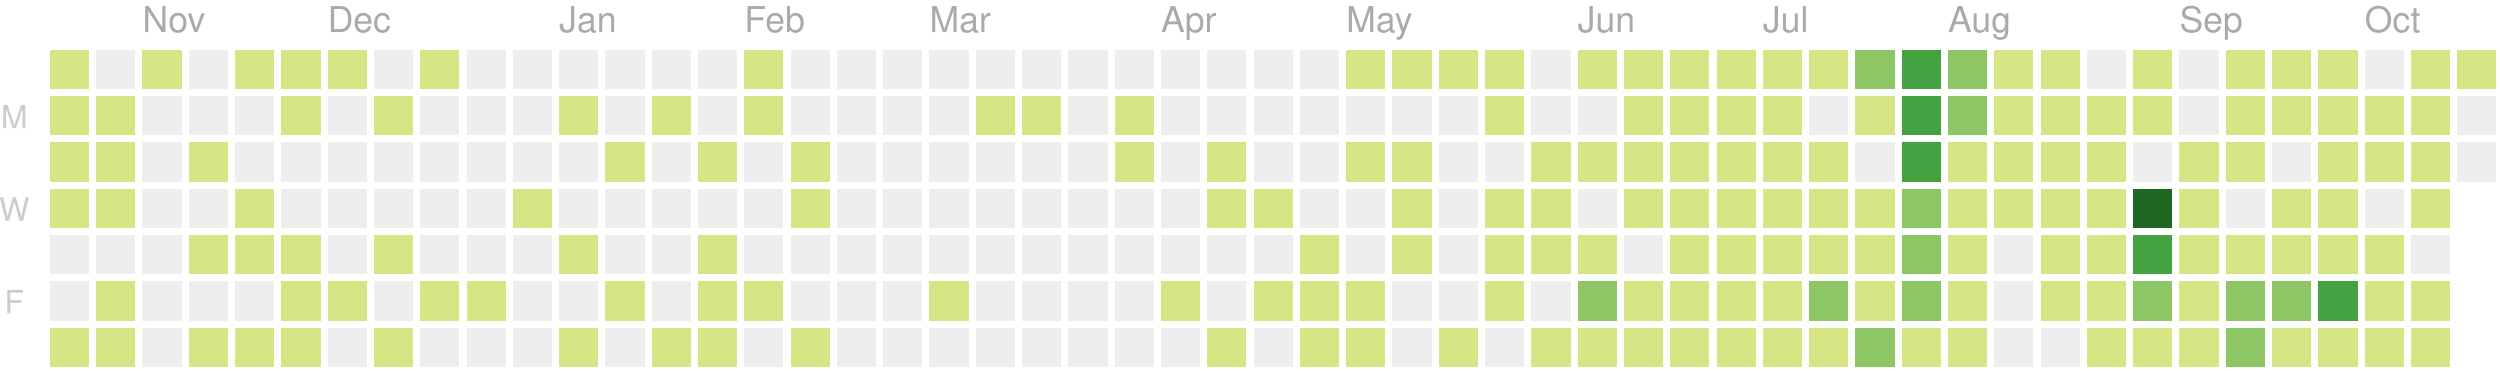
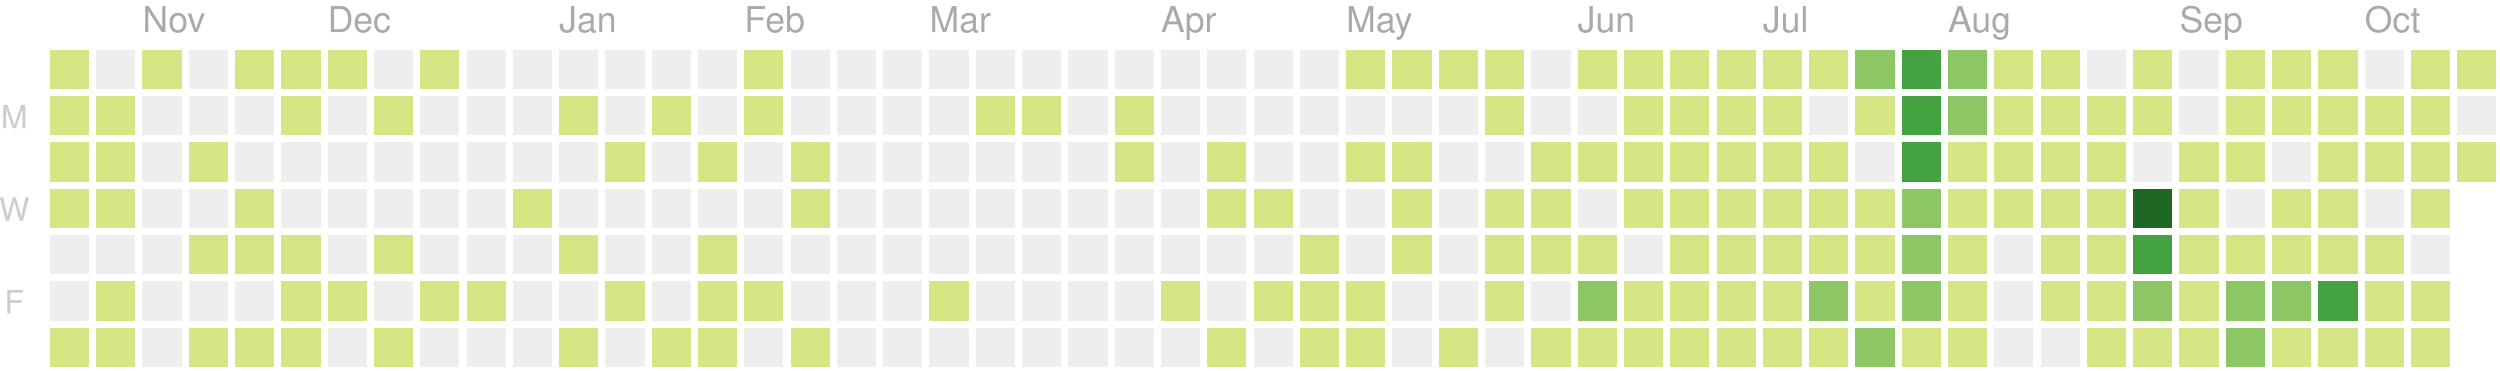
<svg xmlns="http://www.w3.org/2000/svg" version="1.1" width="702" height="104">
  <rect style="fill:#d6e685;shape-rendering:crispedges;" data-score="2" data-date="2019-10-20" x="14" y="14" width="11" height="11" />
  <rect style="fill:#eeeeee;shape-rendering:crispedges;" data-score="0" data-date="2019-10-27" x="27" y="14" width="11" height="11" />
  <rect style="fill:#d6e685;shape-rendering:crispedges;" data-score="5" data-date="2019-11-03" x="40" y="14" width="11" height="11" />
  <rect style="fill:#eeeeee;shape-rendering:crispedges;" data-score="0" data-date="2019-11-10" x="53" y="14" width="11" height="11" />
  <rect style="fill:#d6e685;shape-rendering:crispedges;" data-score="8" data-date="2019-11-17" x="66" y="14" width="11" height="11" />
  <rect style="fill:#d6e685;shape-rendering:crispedges;" data-score="6" data-date="2019-11-24" x="79" y="14" width="11" height="11" />
  <rect style="fill:#d6e685;shape-rendering:crispedges;" data-score="4" data-date="2019-12-01" x="92" y="14" width="11" height="11" />
  <rect style="fill:#eeeeee;shape-rendering:crispedges;" data-score="0" data-date="2019-12-08" x="105" y="14" width="11" height="11" />
  <rect style="fill:#d6e685;shape-rendering:crispedges;" data-score="1" data-date="2019-12-15" x="118" y="14" width="11" height="11" />
  <rect style="fill:#eeeeee;shape-rendering:crispedges;" data-score="0" data-date="2019-12-22" x="131" y="14" width="11" height="11" />
  <rect style="fill:#eeeeee;shape-rendering:crispedges;" data-score="0" data-date="2019-12-29" x="144" y="14" width="11" height="11" />
  <rect style="fill:#eeeeee;shape-rendering:crispedges;" data-score="0" data-date="2020-01-05" x="157" y="14" width="11" height="11" />
  <rect style="fill:#eeeeee;shape-rendering:crispedges;" data-score="0" data-date="2020-01-12" x="170" y="14" width="11" height="11" />
  <rect style="fill:#eeeeee;shape-rendering:crispedges;" data-score="0" data-date="2020-01-19" x="183" y="14" width="11" height="11" />
  <rect style="fill:#eeeeee;shape-rendering:crispedges;" data-score="0" data-date="2020-01-26" x="196" y="14" width="11" height="11" />
  <rect style="fill:#d6e685;shape-rendering:crispedges;" data-score="2" data-date="2020-02-02" x="209" y="14" width="11" height="11" />
  <rect style="fill:#eeeeee;shape-rendering:crispedges;" data-score="0" data-date="2020-02-09" x="222" y="14" width="11" height="11" />
  <rect style="fill:#eeeeee;shape-rendering:crispedges;" data-score="0" data-date="2020-02-16" x="235" y="14" width="11" height="11" />
  <rect style="fill:#eeeeee;shape-rendering:crispedges;" data-score="0" data-date="2020-02-23" x="248" y="14" width="11" height="11" />
  <rect style="fill:#eeeeee;shape-rendering:crispedges;" data-score="0" data-date="2020-03-01" x="261" y="14" width="11" height="11" />
  <rect style="fill:#eeeeee;shape-rendering:crispedges;" data-score="0" data-date="2020-03-08" x="274" y="14" width="11" height="11" />
  <rect style="fill:#eeeeee;shape-rendering:crispedges;" data-score="0" data-date="2020-03-15" x="287" y="14" width="11" height="11" />
  <rect style="fill:#eeeeee;shape-rendering:crispedges;" data-score="0" data-date="2020-03-22" x="300" y="14" width="11" height="11" />
  <rect style="fill:#eeeeee;shape-rendering:crispedges;" data-score="0" data-date="2020-03-29" x="313" y="14" width="11" height="11" />
  <rect style="fill:#eeeeee;shape-rendering:crispedges;" data-score="0" data-date="2020-04-05" x="326" y="14" width="11" height="11" />
  <rect style="fill:#eeeeee;shape-rendering:crispedges;" data-score="0" data-date="2020-04-12" x="339" y="14" width="11" height="11" />
  <rect style="fill:#eeeeee;shape-rendering:crispedges;" data-score="0" data-date="2020-04-19" x="352" y="14" width="11" height="11" />
  <rect style="fill:#eeeeee;shape-rendering:crispedges;" data-score="0" data-date="2020-04-26" x="365" y="14" width="11" height="11" />
  <rect style="fill:#d6e685;shape-rendering:crispedges;" data-score="20" data-date="2020-05-03" x="378" y="14" width="11" height="11" />
  <rect style="fill:#d6e685;shape-rendering:crispedges;" data-score="4" data-date="2020-05-10" x="391" y="14" width="11" height="11" />
  <rect style="fill:#d6e685;shape-rendering:crispedges;" data-score="4" data-date="2020-05-17" x="404" y="14" width="11" height="11" />
  <rect style="fill:#d6e685;shape-rendering:crispedges;" data-score="3" data-date="2020-05-24" x="417" y="14" width="11" height="11" />
  <rect style="fill:#eeeeee;shape-rendering:crispedges;" data-score="0" data-date="2020-05-31" x="430" y="14" width="11" height="11" />
  <rect style="fill:#d6e685;shape-rendering:crispedges;" data-score="25" data-date="2020-06-07" x="443" y="14" width="11" height="11" />
  <rect style="fill:#d6e685;shape-rendering:crispedges;" data-score="20" data-date="2020-06-14" x="456" y="14" width="11" height="11" />
  <rect style="fill:#d6e685;shape-rendering:crispedges;" data-score="8" data-date="2020-06-21" x="469" y="14" width="11" height="11" />
  <rect style="fill:#d6e685;shape-rendering:crispedges;" data-score="28" data-date="2020-06-28" x="482" y="14" width="11" height="11" />
  <rect style="fill:#d6e685;shape-rendering:crispedges;" data-score="20" data-date="2020-07-05" x="495" y="14" width="11" height="11" />
  <rect style="fill:#d6e685;shape-rendering:crispedges;" data-score="3" data-date="2020-07-12" x="508" y="14" width="11" height="11" />
  <rect style="fill:#8cc665;shape-rendering:crispedges;" data-score="45" data-date="2020-07-19" x="521" y="14" width="11" height="11" />
  <rect style="fill:#44a340;shape-rendering:crispedges;" data-score="84" data-date="2020-07-26" x="534" y="14" width="11" height="11" />
  <rect style="fill:#8cc665;shape-rendering:crispedges;" data-score="41" data-date="2020-08-02" x="547" y="14" width="11" height="11" />
  <rect style="fill:#d6e685;shape-rendering:crispedges;" data-score="13" data-date="2020-08-09" x="560" y="14" width="11" height="11" />
  <rect style="fill:#d6e685;shape-rendering:crispedges;" data-score="13" data-date="2020-08-16" x="573" y="14" width="11" height="11" />
  <rect style="fill:#eeeeee;shape-rendering:crispedges;" data-score="0" data-date="2020-08-23" x="586" y="14" width="11" height="11" />
  <rect style="fill:#d6e685;shape-rendering:crispedges;" data-score="5" data-date="2020-08-30" x="599" y="14" width="11" height="11" />
  <rect style="fill:#eeeeee;shape-rendering:crispedges;" data-score="0" data-date="2020-09-06" x="612" y="14" width="11" height="11" />
  <rect style="fill:#d6e685;shape-rendering:crispedges;" data-score="2" data-date="2020-09-13" x="625" y="14" width="11" height="11" />
  <rect style="fill:#d6e685;shape-rendering:crispedges;" data-score="17" data-date="2020-09-20" x="638" y="14" width="11" height="11" />
  <rect style="fill:#d6e685;shape-rendering:crispedges;" data-score="6" data-date="2020-09-27" x="651" y="14" width="11" height="11" />
  <rect style="fill:#eeeeee;shape-rendering:crispedges;" data-score="0" data-date="2020-10-04" x="664" y="14" width="11" height="11" />
  <rect style="fill:#d6e685;shape-rendering:crispedges;" data-score="1" data-date="2020-10-11" x="677" y="14" width="11" height="11" />
  <rect style="fill:#d6e685;shape-rendering:crispedges;" data-score="18" data-date="2020-10-18" x="690" y="14" width="11" height="11" />
  <rect style="fill:#d6e685;shape-rendering:crispedges;" data-score="4" data-date="2019-10-21" x="14" y="27" width="11" height="11" />
  <rect style="fill:#d6e685;shape-rendering:crispedges;" data-score="3" data-date="2019-10-28" x="27" y="27" width="11" height="11" />
  <rect style="fill:#eeeeee;shape-rendering:crispedges;" data-score="0" data-date="2019-11-04" x="40" y="27" width="11" height="11" />
  <rect style="fill:#eeeeee;shape-rendering:crispedges;" data-score="0" data-date="2019-11-11" x="53" y="27" width="11" height="11" />
  <rect style="fill:#eeeeee;shape-rendering:crispedges;" data-score="0" data-date="2019-11-18" x="66" y="27" width="11" height="11" />
  <rect style="fill:#d6e685;shape-rendering:crispedges;" data-score="1" data-date="2019-11-25" x="79" y="27" width="11" height="11" />
  <rect style="fill:#eeeeee;shape-rendering:crispedges;" data-score="0" data-date="2019-12-02" x="92" y="27" width="11" height="11" />
  <rect style="fill:#d6e685;shape-rendering:crispedges;" data-score="1" data-date="2019-12-09" x="105" y="27" width="11" height="11" />
  <rect style="fill:#eeeeee;shape-rendering:crispedges;" data-score="0" data-date="2019-12-16" x="118" y="27" width="11" height="11" />
  <rect style="fill:#eeeeee;shape-rendering:crispedges;" data-score="0" data-date="2019-12-23" x="131" y="27" width="11" height="11" />
  <rect style="fill:#eeeeee;shape-rendering:crispedges;" data-score="0" data-date="2019-12-30" x="144" y="27" width="11" height="11" />
  <rect style="fill:#d6e685;shape-rendering:crispedges;" data-score="2" data-date="2020-01-06" x="157" y="27" width="11" height="11" />
  <rect style="fill:#eeeeee;shape-rendering:crispedges;" data-score="0" data-date="2020-01-13" x="170" y="27" width="11" height="11" />
  <rect style="fill:#d6e685;shape-rendering:crispedges;" data-score="1" data-date="2020-01-20" x="183" y="27" width="11" height="11" />
  <rect style="fill:#eeeeee;shape-rendering:crispedges;" data-score="0" data-date="2020-01-27" x="196" y="27" width="11" height="11" />
  <rect style="fill:#d6e685;shape-rendering:crispedges;" data-score="10" data-date="2020-02-03" x="209" y="27" width="11" height="11" />
  <rect style="fill:#eeeeee;shape-rendering:crispedges;" data-score="0" data-date="2020-02-10" x="222" y="27" width="11" height="11" />
  <rect style="fill:#eeeeee;shape-rendering:crispedges;" data-score="0" data-date="2020-02-17" x="235" y="27" width="11" height="11" />
  <rect style="fill:#eeeeee;shape-rendering:crispedges;" data-score="0" data-date="2020-02-24" x="248" y="27" width="11" height="11" />
  <rect style="fill:#eeeeee;shape-rendering:crispedges;" data-score="0" data-date="2020-03-02" x="261" y="27" width="11" height="11" />
  <rect style="fill:#d6e685;shape-rendering:crispedges;" data-score="2" data-date="2020-03-09" x="274" y="27" width="11" height="11" />
  <rect style="fill:#d6e685;shape-rendering:crispedges;" data-score="1" data-date="2020-03-16" x="287" y="27" width="11" height="11" />
  <rect style="fill:#eeeeee;shape-rendering:crispedges;" data-score="0" data-date="2020-03-23" x="300" y="27" width="11" height="11" />
  <rect style="fill:#d6e685;shape-rendering:crispedges;" data-score="8" data-date="2020-03-30" x="313" y="27" width="11" height="11" />
  <rect style="fill:#eeeeee;shape-rendering:crispedges;" data-score="0" data-date="2020-04-06" x="326" y="27" width="11" height="11" />
  <rect style="fill:#eeeeee;shape-rendering:crispedges;" data-score="0" data-date="2020-04-13" x="339" y="27" width="11" height="11" />
  <rect style="fill:#eeeeee;shape-rendering:crispedges;" data-score="0" data-date="2020-04-20" x="352" y="27" width="11" height="11" />
  <rect style="fill:#eeeeee;shape-rendering:crispedges;" data-score="0" data-date="2020-04-27" x="365" y="27" width="11" height="11" />
  <rect style="fill:#eeeeee;shape-rendering:crispedges;" data-score="0" data-date="2020-05-04" x="378" y="27" width="11" height="11" />
  <rect style="fill:#eeeeee;shape-rendering:crispedges;" data-score="0" data-date="2020-05-11" x="391" y="27" width="11" height="11" />
  <rect style="fill:#eeeeee;shape-rendering:crispedges;" data-score="0" data-date="2020-05-18" x="404" y="27" width="11" height="11" />
  <rect style="fill:#d6e685;shape-rendering:crispedges;" data-score="3" data-date="2020-05-25" x="417" y="27" width="11" height="11" />
  <rect style="fill:#eeeeee;shape-rendering:crispedges;" data-score="0" data-date="2020-06-01" x="430" y="27" width="11" height="11" />
  <rect style="fill:#eeeeee;shape-rendering:crispedges;" data-score="0" data-date="2020-06-08" x="443" y="27" width="11" height="11" />
  <rect style="fill:#d6e685;shape-rendering:crispedges;" data-score="2" data-date="2020-06-15" x="456" y="27" width="11" height="11" />
  <rect style="fill:#d6e685;shape-rendering:crispedges;" data-score="15" data-date="2020-06-22" x="469" y="27" width="11" height="11" />
  <rect style="fill:#d6e685;shape-rendering:crispedges;" data-score="16" data-date="2020-06-29" x="482" y="27" width="11" height="11" />
  <rect style="fill:#d6e685;shape-rendering:crispedges;" data-score="12" data-date="2020-07-06" x="495" y="27" width="11" height="11" />
  <rect style="fill:#eeeeee;shape-rendering:crispedges;" data-score="0" data-date="2020-07-13" x="508" y="27" width="11" height="11" />
  <rect style="fill:#d6e685;shape-rendering:crispedges;" data-score="8" data-date="2020-07-20" x="521" y="27" width="11" height="11" />
  <rect style="fill:#44a340;shape-rendering:crispedges;" data-score="107" data-date="2020-07-27" x="534" y="27" width="11" height="11" />
  <rect style="fill:#8cc665;shape-rendering:crispedges;" data-score="58" data-date="2020-08-03" x="547" y="27" width="11" height="11" />
  <rect style="fill:#d6e685;shape-rendering:crispedges;" data-score="2" data-date="2020-08-10" x="560" y="27" width="11" height="11" />
  <rect style="fill:#d6e685;shape-rendering:crispedges;" data-score="22" data-date="2020-08-17" x="573" y="27" width="11" height="11" />
  <rect style="fill:#d6e685;shape-rendering:crispedges;" data-score="1" data-date="2020-08-24" x="586" y="27" width="11" height="11" />
  <rect style="fill:#d6e685;shape-rendering:crispedges;" data-score="2" data-date="2020-08-31" x="599" y="27" width="11" height="11" />
  <rect style="fill:#eeeeee;shape-rendering:crispedges;" data-score="0" data-date="2020-09-07" x="612" y="27" width="11" height="11" />
  <rect style="fill:#d6e685;shape-rendering:crispedges;" data-score="7" data-date="2020-09-14" x="625" y="27" width="11" height="11" />
  <rect style="fill:#d6e685;shape-rendering:crispedges;" data-score="1" data-date="2020-09-21" x="638" y="27" width="11" height="11" />
  <rect style="fill:#d6e685;shape-rendering:crispedges;" data-score="3" data-date="2020-09-28" x="651" y="27" width="11" height="11" />
  <rect style="fill:#d6e685;shape-rendering:crispedges;" data-score="3" data-date="2020-10-05" x="664" y="27" width="11" height="11" />
  <rect style="fill:#d6e685;shape-rendering:crispedges;" data-score="3" data-date="2020-10-12" x="677" y="27" width="11" height="11" />
  <rect style="fill:#eeeeee;shape-rendering:crispedges;" data-score="0" data-date="2020-10-19" x="690" y="27" width="11" height="11" />
  <rect style="fill:#d6e685;shape-rendering:crispedges;" data-score="2" data-date="2019-10-22" x="14" y="40" width="11" height="11" />
  <rect style="fill:#d6e685;shape-rendering:crispedges;" data-score="9" data-date="2019-10-29" x="27" y="40" width="11" height="11" />
  <rect style="fill:#eeeeee;shape-rendering:crispedges;" data-score="0" data-date="2019-11-05" x="40" y="40" width="11" height="11" />
  <rect style="fill:#d6e685;shape-rendering:crispedges;" data-score="14" data-date="2019-11-12" x="53" y="40" width="11" height="11" />
  <rect style="fill:#eeeeee;shape-rendering:crispedges;" data-score="0" data-date="2019-11-19" x="66" y="40" width="11" height="11" />
  <rect style="fill:#eeeeee;shape-rendering:crispedges;" data-score="0" data-date="2019-11-26" x="79" y="40" width="11" height="11" />
  <rect style="fill:#eeeeee;shape-rendering:crispedges;" data-score="0" data-date="2019-12-03" x="92" y="40" width="11" height="11" />
  <rect style="fill:#eeeeee;shape-rendering:crispedges;" data-score="0" data-date="2019-12-10" x="105" y="40" width="11" height="11" />
  <rect style="fill:#eeeeee;shape-rendering:crispedges;" data-score="0" data-date="2019-12-17" x="118" y="40" width="11" height="11" />
  <rect style="fill:#eeeeee;shape-rendering:crispedges;" data-score="0" data-date="2019-12-24" x="131" y="40" width="11" height="11" />
  <rect style="fill:#eeeeee;shape-rendering:crispedges;" data-score="0" data-date="2019-12-31" x="144" y="40" width="11" height="11" />
  <rect style="fill:#eeeeee;shape-rendering:crispedges;" data-score="0" data-date="2020-01-07" x="157" y="40" width="11" height="11" />
  <rect style="fill:#d6e685;shape-rendering:crispedges;" data-score="1" data-date="2020-01-14" x="170" y="40" width="11" height="11" />
  <rect style="fill:#eeeeee;shape-rendering:crispedges;" data-score="0" data-date="2020-01-21" x="183" y="40" width="11" height="11" />
  <rect style="fill:#d6e685;shape-rendering:crispedges;" data-score="20" data-date="2020-01-28" x="196" y="40" width="11" height="11" />
  <rect style="fill:#eeeeee;shape-rendering:crispedges;" data-score="0" data-date="2020-02-04" x="209" y="40" width="11" height="11" />
  <rect style="fill:#d6e685;shape-rendering:crispedges;" data-score="2" data-date="2020-02-11" x="222" y="40" width="11" height="11" />
  <rect style="fill:#eeeeee;shape-rendering:crispedges;" data-score="0" data-date="2020-02-18" x="235" y="40" width="11" height="11" />
  <rect style="fill:#eeeeee;shape-rendering:crispedges;" data-score="0" data-date="2020-02-25" x="248" y="40" width="11" height="11" />
  <rect style="fill:#eeeeee;shape-rendering:crispedges;" data-score="0" data-date="2020-03-03" x="261" y="40" width="11" height="11" />
  <rect style="fill:#eeeeee;shape-rendering:crispedges;" data-score="0" data-date="2020-03-10" x="274" y="40" width="11" height="11" />
  <rect style="fill:#eeeeee;shape-rendering:crispedges;" data-score="0" data-date="2020-03-17" x="287" y="40" width="11" height="11" />
  <rect style="fill:#eeeeee;shape-rendering:crispedges;" data-score="0" data-date="2020-03-24" x="300" y="40" width="11" height="11" />
  <rect style="fill:#d6e685;shape-rendering:crispedges;" data-score="3" data-date="2020-03-31" x="313" y="40" width="11" height="11" />
  <rect style="fill:#eeeeee;shape-rendering:crispedges;" data-score="0" data-date="2020-04-07" x="326" y="40" width="11" height="11" />
  <rect style="fill:#d6e685;shape-rendering:crispedges;" data-score="14" data-date="2020-04-14" x="339" y="40" width="11" height="11" />
  <rect style="fill:#eeeeee;shape-rendering:crispedges;" data-score="0" data-date="2020-04-21" x="352" y="40" width="11" height="11" />
  <rect style="fill:#eeeeee;shape-rendering:crispedges;" data-score="0" data-date="2020-04-28" x="365" y="40" width="11" height="11" />
  <rect style="fill:#d6e685;shape-rendering:crispedges;" data-score="3" data-date="2020-05-05" x="378" y="40" width="11" height="11" />
  <rect style="fill:#d6e685;shape-rendering:crispedges;" data-score="2" data-date="2020-05-12" x="391" y="40" width="11" height="11" />
  <rect style="fill:#eeeeee;shape-rendering:crispedges;" data-score="0" data-date="2020-05-19" x="404" y="40" width="11" height="11" />
  <rect style="fill:#eeeeee;shape-rendering:crispedges;" data-score="0" data-date="2020-05-26" x="417" y="40" width="11" height="11" />
  <rect style="fill:#d6e685;shape-rendering:crispedges;" data-score="2" data-date="2020-06-02" x="430" y="40" width="11" height="11" />
  <rect style="fill:#d6e685;shape-rendering:crispedges;" data-score="4" data-date="2020-06-09" x="443" y="40" width="11" height="11" />
  <rect style="fill:#d6e685;shape-rendering:crispedges;" data-score="9" data-date="2020-06-16" x="456" y="40" width="11" height="11" />
  <rect style="fill:#d6e685;shape-rendering:crispedges;" data-score="16" data-date="2020-06-23" x="469" y="40" width="11" height="11" />
  <rect style="fill:#d6e685;shape-rendering:crispedges;" data-score="7" data-date="2020-06-30" x="482" y="40" width="11" height="11" />
  <rect style="fill:#d6e685;shape-rendering:crispedges;" data-score="17" data-date="2020-07-07" x="495" y="40" width="11" height="11" />
  <rect style="fill:#d6e685;shape-rendering:crispedges;" data-score="4" data-date="2020-07-14" x="508" y="40" width="11" height="11" />
  <rect style="fill:#eeeeee;shape-rendering:crispedges;" data-score="0" data-date="2020-07-21" x="521" y="40" width="11" height="11" />
  <rect style="fill:#44a340;shape-rendering:crispedges;" data-score="84" data-date="2020-07-28" x="534" y="40" width="11" height="11" />
  <rect style="fill:#d6e685;shape-rendering:crispedges;" data-score="30" data-date="2020-08-04" x="547" y="40" width="11" height="11" />
  <rect style="fill:#d6e685;shape-rendering:crispedges;" data-score="2" data-date="2020-08-11" x="560" y="40" width="11" height="11" />
  <rect style="fill:#d6e685;shape-rendering:crispedges;" data-score="8" data-date="2020-08-18" x="573" y="40" width="11" height="11" />
  <rect style="fill:#d6e685;shape-rendering:crispedges;" data-score="5" data-date="2020-08-25" x="586" y="40" width="11" height="11" />
  <rect style="fill:#eeeeee;shape-rendering:crispedges;" data-score="0" data-date="2020-09-01" x="599" y="40" width="11" height="11" />
  <rect style="fill:#d6e685;shape-rendering:crispedges;" data-score="16" data-date="2020-09-08" x="612" y="40" width="11" height="11" />
  <rect style="fill:#d6e685;shape-rendering:crispedges;" data-score="8" data-date="2020-09-15" x="625" y="40" width="11" height="11" />
  <rect style="fill:#eeeeee;shape-rendering:crispedges;" data-score="0" data-date="2020-09-22" x="638" y="40" width="11" height="11" />
  <rect style="fill:#d6e685;shape-rendering:crispedges;" data-score="9" data-date="2020-09-29" x="651" y="40" width="11" height="11" />
  <rect style="fill:#d6e685;shape-rendering:crispedges;" data-score="2" data-date="2020-10-06" x="664" y="40" width="11" height="11" />
  <rect style="fill:#d6e685;shape-rendering:crispedges;" data-score="11" data-date="2020-10-13" x="677" y="40" width="11" height="11" />
-   <rect style="fill:#eeeeee;shape-rendering:crispedges;" data-score="0" data-date="2020-10-20" x="690" y="40" width="11" height="11" />
+   <rect style="fill:#d6e685;shape-rendering:crispedges;" data-score="9" data-date="2020-10-20" x="690" y="40" width="11" height="11" />
  <rect style="fill:#d6e685;shape-rendering:crispedges;" data-score="7" data-date="2019-10-23" x="14" y="53" width="11" height="11" />
  <rect style="fill:#d6e685;shape-rendering:crispedges;" data-score="1" data-date="2019-10-30" x="27" y="53" width="11" height="11" />
  <rect style="fill:#eeeeee;shape-rendering:crispedges;" data-score="0" data-date="2019-11-06" x="40" y="53" width="11" height="11" />
  <rect style="fill:#eeeeee;shape-rendering:crispedges;" data-score="0" data-date="2019-11-13" x="53" y="53" width="11" height="11" />
  <rect style="fill:#d6e685;shape-rendering:crispedges;" data-score="7" data-date="2019-11-20" x="66" y="53" width="11" height="11" />
  <rect style="fill:#eeeeee;shape-rendering:crispedges;" data-score="0" data-date="2019-11-27" x="79" y="53" width="11" height="11" />
  <rect style="fill:#eeeeee;shape-rendering:crispedges;" data-score="0" data-date="2019-12-04" x="92" y="53" width="11" height="11" />
  <rect style="fill:#eeeeee;shape-rendering:crispedges;" data-score="0" data-date="2019-12-11" x="105" y="53" width="11" height="11" />
  <rect style="fill:#eeeeee;shape-rendering:crispedges;" data-score="0" data-date="2019-12-18" x="118" y="53" width="11" height="11" />
  <rect style="fill:#eeeeee;shape-rendering:crispedges;" data-score="0" data-date="2019-12-25" x="131" y="53" width="11" height="11" />
  <rect style="fill:#d6e685;shape-rendering:crispedges;" data-score="1" data-date="2020-01-01" x="144" y="53" width="11" height="11" />
  <rect style="fill:#eeeeee;shape-rendering:crispedges;" data-score="0" data-date="2020-01-08" x="157" y="53" width="11" height="11" />
  <rect style="fill:#eeeeee;shape-rendering:crispedges;" data-score="0" data-date="2020-01-15" x="170" y="53" width="11" height="11" />
  <rect style="fill:#eeeeee;shape-rendering:crispedges;" data-score="0" data-date="2020-01-22" x="183" y="53" width="11" height="11" />
  <rect style="fill:#eeeeee;shape-rendering:crispedges;" data-score="0" data-date="2020-01-29" x="196" y="53" width="11" height="11" />
  <rect style="fill:#eeeeee;shape-rendering:crispedges;" data-score="0" data-date="2020-02-05" x="209" y="53" width="11" height="11" />
  <rect style="fill:#d6e685;shape-rendering:crispedges;" data-score="3" data-date="2020-02-12" x="222" y="53" width="11" height="11" />
  <rect style="fill:#eeeeee;shape-rendering:crispedges;" data-score="0" data-date="2020-02-19" x="235" y="53" width="11" height="11" />
  <rect style="fill:#eeeeee;shape-rendering:crispedges;" data-score="0" data-date="2020-02-26" x="248" y="53" width="11" height="11" />
  <rect style="fill:#eeeeee;shape-rendering:crispedges;" data-score="0" data-date="2020-03-04" x="261" y="53" width="11" height="11" />
  <rect style="fill:#eeeeee;shape-rendering:crispedges;" data-score="0" data-date="2020-03-11" x="274" y="53" width="11" height="11" />
  <rect style="fill:#eeeeee;shape-rendering:crispedges;" data-score="0" data-date="2020-03-18" x="287" y="53" width="11" height="11" />
  <rect style="fill:#eeeeee;shape-rendering:crispedges;" data-score="0" data-date="2020-03-25" x="300" y="53" width="11" height="11" />
  <rect style="fill:#eeeeee;shape-rendering:crispedges;" data-score="0" data-date="2020-04-01" x="313" y="53" width="11" height="11" />
  <rect style="fill:#eeeeee;shape-rendering:crispedges;" data-score="0" data-date="2020-04-08" x="326" y="53" width="11" height="11" />
  <rect style="fill:#d6e685;shape-rendering:crispedges;" data-score="30" data-date="2020-04-15" x="339" y="53" width="11" height="11" />
  <rect style="fill:#d6e685;shape-rendering:crispedges;" data-score="1" data-date="2020-04-22" x="352" y="53" width="11" height="11" />
  <rect style="fill:#eeeeee;shape-rendering:crispedges;" data-score="0" data-date="2020-04-29" x="365" y="53" width="11" height="11" />
  <rect style="fill:#eeeeee;shape-rendering:crispedges;" data-score="0" data-date="2020-05-06" x="378" y="53" width="11" height="11" />
  <rect style="fill:#d6e685;shape-rendering:crispedges;" data-score="3" data-date="2020-05-13" x="391" y="53" width="11" height="11" />
  <rect style="fill:#eeeeee;shape-rendering:crispedges;" data-score="0" data-date="2020-05-20" x="404" y="53" width="11" height="11" />
  <rect style="fill:#d6e685;shape-rendering:crispedges;" data-score="1" data-date="2020-05-27" x="417" y="53" width="11" height="11" />
  <rect style="fill:#d6e685;shape-rendering:crispedges;" data-score="2" data-date="2020-06-03" x="430" y="53" width="11" height="11" />
  <rect style="fill:#eeeeee;shape-rendering:crispedges;" data-score="0" data-date="2020-06-10" x="443" y="53" width="11" height="11" />
  <rect style="fill:#d6e685;shape-rendering:crispedges;" data-score="5" data-date="2020-06-17" x="456" y="53" width="11" height="11" />
  <rect style="fill:#d6e685;shape-rendering:crispedges;" data-score="2" data-date="2020-06-24" x="469" y="53" width="11" height="11" />
  <rect style="fill:#d6e685;shape-rendering:crispedges;" data-score="32" data-date="2020-07-01" x="482" y="53" width="11" height="11" />
  <rect style="fill:#d6e685;shape-rendering:crispedges;" data-score="14" data-date="2020-07-08" x="495" y="53" width="11" height="11" />
  <rect style="fill:#d6e685;shape-rendering:crispedges;" data-score="26" data-date="2020-07-15" x="508" y="53" width="11" height="11" />
  <rect style="fill:#d6e685;shape-rendering:crispedges;" data-score="2" data-date="2020-07-22" x="521" y="53" width="11" height="11" />
  <rect style="fill:#8cc665;shape-rendering:crispedges;" data-score="45" data-date="2020-07-29" x="534" y="53" width="11" height="11" />
  <rect style="fill:#d6e685;shape-rendering:crispedges;" data-score="19" data-date="2020-08-05" x="547" y="53" width="11" height="11" />
  <rect style="fill:#d6e685;shape-rendering:crispedges;" data-score="1" data-date="2020-08-12" x="560" y="53" width="11" height="11" />
  <rect style="fill:#d6e685;shape-rendering:crispedges;" data-score="3" data-date="2020-08-19" x="573" y="53" width="11" height="11" />
  <rect style="fill:#d6e685;shape-rendering:crispedges;" data-score="20" data-date="2020-08-26" x="586" y="53" width="11" height="11" />
  <rect style="fill:#1e6823;shape-rendering:crispedges;" data-score="143" data-date="2020-09-02" x="599" y="53" width="11" height="11" />
  <rect style="fill:#d6e685;shape-rendering:crispedges;" data-score="4" data-date="2020-09-09" x="612" y="53" width="11" height="11" />
  <rect style="fill:#eeeeee;shape-rendering:crispedges;" data-score="0" data-date="2020-09-16" x="625" y="53" width="11" height="11" />
  <rect style="fill:#d6e685;shape-rendering:crispedges;" data-score="1" data-date="2020-09-23" x="638" y="53" width="11" height="11" />
  <rect style="fill:#d6e685;shape-rendering:crispedges;" data-score="2" data-date="2020-09-30" x="651" y="53" width="11" height="11" />
  <rect style="fill:#eeeeee;shape-rendering:crispedges;" data-score="0" data-date="2020-10-07" x="664" y="53" width="11" height="11" />
  <rect style="fill:#d6e685;shape-rendering:crispedges;" data-score="3" data-date="2020-10-14" x="677" y="53" width="11" height="11" />
  <rect style="fill:#eeeeee;shape-rendering:crispedges;" data-score="0" data-date="2019-10-24" x="14" y="66" width="11" height="11" />
  <rect style="fill:#eeeeee;shape-rendering:crispedges;" data-score="0" data-date="2019-10-31" x="27" y="66" width="11" height="11" />
  <rect style="fill:#eeeeee;shape-rendering:crispedges;" data-score="0" data-date="2019-11-07" x="40" y="66" width="11" height="11" />
  <rect style="fill:#d6e685;shape-rendering:crispedges;" data-score="1" data-date="2019-11-14" x="53" y="66" width="11" height="11" />
  <rect style="fill:#d6e685;shape-rendering:crispedges;" data-score="2" data-date="2019-11-21" x="66" y="66" width="11" height="11" />
  <rect style="fill:#d6e685;shape-rendering:crispedges;" data-score="1" data-date="2019-11-28" x="79" y="66" width="11" height="11" />
  <rect style="fill:#eeeeee;shape-rendering:crispedges;" data-score="0" data-date="2019-12-05" x="92" y="66" width="11" height="11" />
  <rect style="fill:#d6e685;shape-rendering:crispedges;" data-score="1" data-date="2019-12-12" x="105" y="66" width="11" height="11" />
  <rect style="fill:#eeeeee;shape-rendering:crispedges;" data-score="0" data-date="2019-12-19" x="118" y="66" width="11" height="11" />
  <rect style="fill:#eeeeee;shape-rendering:crispedges;" data-score="0" data-date="2019-12-26" x="131" y="66" width="11" height="11" />
  <rect style="fill:#eeeeee;shape-rendering:crispedges;" data-score="0" data-date="2020-01-02" x="144" y="66" width="11" height="11" />
  <rect style="fill:#d6e685;shape-rendering:crispedges;" data-score="1" data-date="2020-01-09" x="157" y="66" width="11" height="11" />
  <rect style="fill:#eeeeee;shape-rendering:crispedges;" data-score="0" data-date="2020-01-16" x="170" y="66" width="11" height="11" />
  <rect style="fill:#eeeeee;shape-rendering:crispedges;" data-score="0" data-date="2020-01-23" x="183" y="66" width="11" height="11" />
  <rect style="fill:#d6e685;shape-rendering:crispedges;" data-score="8" data-date="2020-01-30" x="196" y="66" width="11" height="11" />
  <rect style="fill:#eeeeee;shape-rendering:crispedges;" data-score="0" data-date="2020-02-06" x="209" y="66" width="11" height="11" />
  <rect style="fill:#eeeeee;shape-rendering:crispedges;" data-score="0" data-date="2020-02-13" x="222" y="66" width="11" height="11" />
  <rect style="fill:#eeeeee;shape-rendering:crispedges;" data-score="0" data-date="2020-02-20" x="235" y="66" width="11" height="11" />
  <rect style="fill:#eeeeee;shape-rendering:crispedges;" data-score="0" data-date="2020-02-27" x="248" y="66" width="11" height="11" />
  <rect style="fill:#eeeeee;shape-rendering:crispedges;" data-score="0" data-date="2020-03-05" x="261" y="66" width="11" height="11" />
  <rect style="fill:#eeeeee;shape-rendering:crispedges;" data-score="0" data-date="2020-03-12" x="274" y="66" width="11" height="11" />
  <rect style="fill:#eeeeee;shape-rendering:crispedges;" data-score="0" data-date="2020-03-19" x="287" y="66" width="11" height="11" />
  <rect style="fill:#eeeeee;shape-rendering:crispedges;" data-score="0" data-date="2020-03-26" x="300" y="66" width="11" height="11" />
  <rect style="fill:#eeeeee;shape-rendering:crispedges;" data-score="0" data-date="2020-04-02" x="313" y="66" width="11" height="11" />
  <rect style="fill:#eeeeee;shape-rendering:crispedges;" data-score="0" data-date="2020-04-09" x="326" y="66" width="11" height="11" />
  <rect style="fill:#eeeeee;shape-rendering:crispedges;" data-score="0" data-date="2020-04-16" x="339" y="66" width="11" height="11" />
  <rect style="fill:#eeeeee;shape-rendering:crispedges;" data-score="0" data-date="2020-04-23" x="352" y="66" width="11" height="11" />
  <rect style="fill:#d6e685;shape-rendering:crispedges;" data-score="1" data-date="2020-04-30" x="365" y="66" width="11" height="11" />
  <rect style="fill:#eeeeee;shape-rendering:crispedges;" data-score="0" data-date="2020-05-07" x="378" y="66" width="11" height="11" />
  <rect style="fill:#d6e685;shape-rendering:crispedges;" data-score="8" data-date="2020-05-14" x="391" y="66" width="11" height="11" />
  <rect style="fill:#eeeeee;shape-rendering:crispedges;" data-score="0" data-date="2020-05-21" x="404" y="66" width="11" height="11" />
  <rect style="fill:#d6e685;shape-rendering:crispedges;" data-score="4" data-date="2020-05-28" x="417" y="66" width="11" height="11" />
  <rect style="fill:#d6e685;shape-rendering:crispedges;" data-score="3" data-date="2020-06-04" x="430" y="66" width="11" height="11" />
  <rect style="fill:#d6e685;shape-rendering:crispedges;" data-score="1" data-date="2020-06-11" x="443" y="66" width="11" height="11" />
  <rect style="fill:#eeeeee;shape-rendering:crispedges;" data-score="0" data-date="2020-06-18" x="456" y="66" width="11" height="11" />
  <rect style="fill:#d6e685;shape-rendering:crispedges;" data-score="3" data-date="2020-06-25" x="469" y="66" width="11" height="11" />
  <rect style="fill:#d6e685;shape-rendering:crispedges;" data-score="9" data-date="2020-07-02" x="482" y="66" width="11" height="11" />
  <rect style="fill:#d6e685;shape-rendering:crispedges;" data-score="17" data-date="2020-07-09" x="495" y="66" width="11" height="11" />
  <rect style="fill:#d6e685;shape-rendering:crispedges;" data-score="27" data-date="2020-07-16" x="508" y="66" width="11" height="11" />
  <rect style="fill:#d6e685;shape-rendering:crispedges;" data-score="3" data-date="2020-07-23" x="521" y="66" width="11" height="11" />
  <rect style="fill:#8cc665;shape-rendering:crispedges;" data-score="62" data-date="2020-07-30" x="534" y="66" width="11" height="11" />
  <rect style="fill:#d6e685;shape-rendering:crispedges;" data-score="22" data-date="2020-08-06" x="547" y="66" width="11" height="11" />
  <rect style="fill:#eeeeee;shape-rendering:crispedges;" data-score="0" data-date="2020-08-13" x="560" y="66" width="11" height="11" />
  <rect style="fill:#d6e685;shape-rendering:crispedges;" data-score="4" data-date="2020-08-20" x="573" y="66" width="11" height="11" />
  <rect style="fill:#d6e685;shape-rendering:crispedges;" data-score="1" data-date="2020-08-27" x="586" y="66" width="11" height="11" />
  <rect style="fill:#44a340;shape-rendering:crispedges;" data-score="103" data-date="2020-09-03" x="599" y="66" width="11" height="11" />
  <rect style="fill:#d6e685;shape-rendering:crispedges;" data-score="2" data-date="2020-09-10" x="612" y="66" width="11" height="11" />
  <rect style="fill:#d6e685;shape-rendering:crispedges;" data-score="4" data-date="2020-09-17" x="625" y="66" width="11" height="11" />
  <rect style="fill:#d6e685;shape-rendering:crispedges;" data-score="25" data-date="2020-09-24" x="638" y="66" width="11" height="11" />
  <rect style="fill:#d6e685;shape-rendering:crispedges;" data-score="2" data-date="2020-10-01" x="651" y="66" width="11" height="11" />
  <rect style="fill:#d6e685;shape-rendering:crispedges;" data-score="6" data-date="2020-10-08" x="664" y="66" width="11" height="11" />
  <rect style="fill:#eeeeee;shape-rendering:crispedges;" data-score="0" data-date="2020-10-15" x="677" y="66" width="11" height="11" />
  <rect style="fill:#eeeeee;shape-rendering:crispedges;" data-score="0" data-date="2019-10-25" x="14" y="79" width="11" height="11" />
  <rect style="fill:#d6e685;shape-rendering:crispedges;" data-score="3" data-date="2019-11-01" x="27" y="79" width="11" height="11" />
  <rect style="fill:#eeeeee;shape-rendering:crispedges;" data-score="0" data-date="2019-11-08" x="40" y="79" width="11" height="11" />
  <rect style="fill:#eeeeee;shape-rendering:crispedges;" data-score="0" data-date="2019-11-15" x="53" y="79" width="11" height="11" />
  <rect style="fill:#eeeeee;shape-rendering:crispedges;" data-score="0" data-date="2019-11-22" x="66" y="79" width="11" height="11" />
  <rect style="fill:#d6e685;shape-rendering:crispedges;" data-score="4" data-date="2019-11-29" x="79" y="79" width="11" height="11" />
  <rect style="fill:#d6e685;shape-rendering:crispedges;" data-score="2" data-date="2019-12-06" x="92" y="79" width="11" height="11" />
  <rect style="fill:#eeeeee;shape-rendering:crispedges;" data-score="0" data-date="2019-12-13" x="105" y="79" width="11" height="11" />
  <rect style="fill:#d6e685;shape-rendering:crispedges;" data-score="1" data-date="2019-12-20" x="118" y="79" width="11" height="11" />
  <rect style="fill:#d6e685;shape-rendering:crispedges;" data-score="5" data-date="2019-12-27" x="131" y="79" width="11" height="11" />
  <rect style="fill:#eeeeee;shape-rendering:crispedges;" data-score="0" data-date="2020-01-03" x="144" y="79" width="11" height="11" />
  <rect style="fill:#eeeeee;shape-rendering:crispedges;" data-score="0" data-date="2020-01-10" x="157" y="79" width="11" height="11" />
  <rect style="fill:#d6e685;shape-rendering:crispedges;" data-score="1" data-date="2020-01-17" x="170" y="79" width="11" height="11" />
  <rect style="fill:#eeeeee;shape-rendering:crispedges;" data-score="0" data-date="2020-01-24" x="183" y="79" width="11" height="11" />
  <rect style="fill:#d6e685;shape-rendering:crispedges;" data-score="26" data-date="2020-01-31" x="196" y="79" width="11" height="11" />
  <rect style="fill:#d6e685;shape-rendering:crispedges;" data-score="2" data-date="2020-02-07" x="209" y="79" width="11" height="11" />
  <rect style="fill:#eeeeee;shape-rendering:crispedges;" data-score="0" data-date="2020-02-14" x="222" y="79" width="11" height="11" />
  <rect style="fill:#eeeeee;shape-rendering:crispedges;" data-score="0" data-date="2020-02-21" x="235" y="79" width="11" height="11" />
  <rect style="fill:#eeeeee;shape-rendering:crispedges;" data-score="0" data-date="2020-02-28" x="248" y="79" width="11" height="11" />
  <rect style="fill:#d6e685;shape-rendering:crispedges;" data-score="1" data-date="2020-03-06" x="261" y="79" width="11" height="11" />
  <rect style="fill:#eeeeee;shape-rendering:crispedges;" data-score="0" data-date="2020-03-13" x="274" y="79" width="11" height="11" />
  <rect style="fill:#eeeeee;shape-rendering:crispedges;" data-score="0" data-date="2020-03-20" x="287" y="79" width="11" height="11" />
  <rect style="fill:#eeeeee;shape-rendering:crispedges;" data-score="0" data-date="2020-03-27" x="300" y="79" width="11" height="11" />
  <rect style="fill:#eeeeee;shape-rendering:crispedges;" data-score="0" data-date="2020-04-03" x="313" y="79" width="11" height="11" />
  <rect style="fill:#d6e685;shape-rendering:crispedges;" data-score="8" data-date="2020-04-10" x="326" y="79" width="11" height="11" />
  <rect style="fill:#eeeeee;shape-rendering:crispedges;" data-score="0" data-date="2020-04-17" x="339" y="79" width="11" height="11" />
  <rect style="fill:#d6e685;shape-rendering:crispedges;" data-score="6" data-date="2020-04-24" x="352" y="79" width="11" height="11" />
  <rect style="fill:#d6e685;shape-rendering:crispedges;" data-score="7" data-date="2020-05-01" x="365" y="79" width="11" height="11" />
  <rect style="fill:#d6e685;shape-rendering:crispedges;" data-score="5" data-date="2020-05-08" x="378" y="79" width="11" height="11" />
  <rect style="fill:#eeeeee;shape-rendering:crispedges;" data-score="0" data-date="2020-05-15" x="391" y="79" width="11" height="11" />
  <rect style="fill:#eeeeee;shape-rendering:crispedges;" data-score="0" data-date="2020-05-22" x="404" y="79" width="11" height="11" />
  <rect style="fill:#d6e685;shape-rendering:crispedges;" data-score="1" data-date="2020-05-29" x="417" y="79" width="11" height="11" />
  <rect style="fill:#eeeeee;shape-rendering:crispedges;" data-score="0" data-date="2020-06-05" x="430" y="79" width="11" height="11" />
  <rect style="fill:#8cc665;shape-rendering:crispedges;" data-score="36" data-date="2020-06-12" x="443" y="79" width="11" height="11" />
  <rect style="fill:#d6e685;shape-rendering:crispedges;" data-score="1" data-date="2020-06-19" x="456" y="79" width="11" height="11" />
  <rect style="fill:#d6e685;shape-rendering:crispedges;" data-score="6" data-date="2020-06-26" x="469" y="79" width="11" height="11" />
  <rect style="fill:#d6e685;shape-rendering:crispedges;" data-score="11" data-date="2020-07-03" x="482" y="79" width="11" height="11" />
  <rect style="fill:#d6e685;shape-rendering:crispedges;" data-score="3" data-date="2020-07-10" x="495" y="79" width="11" height="11" />
  <rect style="fill:#8cc665;shape-rendering:crispedges;" data-score="41" data-date="2020-07-17" x="508" y="79" width="11" height="11" />
  <rect style="fill:#d6e685;shape-rendering:crispedges;" data-score="6" data-date="2020-07-24" x="521" y="79" width="11" height="11" />
  <rect style="fill:#8cc665;shape-rendering:crispedges;" data-score="67" data-date="2020-07-31" x="534" y="79" width="11" height="11" />
  <rect style="fill:#d6e685;shape-rendering:crispedges;" data-score="28" data-date="2020-08-07" x="547" y="79" width="11" height="11" />
  <rect style="fill:#eeeeee;shape-rendering:crispedges;" data-score="0" data-date="2020-08-14" x="560" y="79" width="11" height="11" />
  <rect style="fill:#d6e685;shape-rendering:crispedges;" data-score="1" data-date="2020-08-21" x="573" y="79" width="11" height="11" />
  <rect style="fill:#d6e685;shape-rendering:crispedges;" data-score="3" data-date="2020-08-28" x="586" y="79" width="11" height="11" />
  <rect style="fill:#8cc665;shape-rendering:crispedges;" data-score="60" data-date="2020-09-04" x="599" y="79" width="11" height="11" />
  <rect style="fill:#d6e685;shape-rendering:crispedges;" data-score="20" data-date="2020-09-11" x="612" y="79" width="11" height="11" />
  <rect style="fill:#8cc665;shape-rendering:crispedges;" data-score="37" data-date="2020-09-18" x="625" y="79" width="11" height="11" />
  <rect style="fill:#8cc665;shape-rendering:crispedges;" data-score="47" data-date="2020-09-25" x="638" y="79" width="11" height="11" />
  <rect style="fill:#44a340;shape-rendering:crispedges;" data-score="86" data-date="2020-10-02" x="651" y="79" width="11" height="11" />
  <rect style="fill:#d6e685;shape-rendering:crispedges;" data-score="9" data-date="2020-10-09" x="664" y="79" width="11" height="11" />
  <rect style="fill:#d6e685;shape-rendering:crispedges;" data-score="9" data-date="2020-10-16" x="677" y="79" width="11" height="11" />
  <rect style="fill:#d6e685;shape-rendering:crispedges;" data-score="4" data-date="2019-10-26" x="14" y="92" width="11" height="11" />
  <rect style="fill:#d6e685;shape-rendering:crispedges;" data-score="4" data-date="2019-11-02" x="27" y="92" width="11" height="11" />
  <rect style="fill:#eeeeee;shape-rendering:crispedges;" data-score="0" data-date="2019-11-09" x="40" y="92" width="11" height="11" />
  <rect style="fill:#d6e685;shape-rendering:crispedges;" data-score="1" data-date="2019-11-16" x="53" y="92" width="11" height="11" />
  <rect style="fill:#d6e685;shape-rendering:crispedges;" data-score="3" data-date="2019-11-23" x="66" y="92" width="11" height="11" />
  <rect style="fill:#d6e685;shape-rendering:crispedges;" data-score="3" data-date="2019-11-30" x="79" y="92" width="11" height="11" />
  <rect style="fill:#eeeeee;shape-rendering:crispedges;" data-score="0" data-date="2019-12-07" x="92" y="92" width="11" height="11" />
  <rect style="fill:#d6e685;shape-rendering:crispedges;" data-score="1" data-date="2019-12-14" x="105" y="92" width="11" height="11" />
  <rect style="fill:#eeeeee;shape-rendering:crispedges;" data-score="0" data-date="2019-12-21" x="118" y="92" width="11" height="11" />
  <rect style="fill:#eeeeee;shape-rendering:crispedges;" data-score="0" data-date="2019-12-28" x="131" y="92" width="11" height="11" />
  <rect style="fill:#eeeeee;shape-rendering:crispedges;" data-score="0" data-date="2020-01-04" x="144" y="92" width="11" height="11" />
  <rect style="fill:#d6e685;shape-rendering:crispedges;" data-score="1" data-date="2020-01-11" x="157" y="92" width="11" height="11" />
  <rect style="fill:#eeeeee;shape-rendering:crispedges;" data-score="0" data-date="2020-01-18" x="170" y="92" width="11" height="11" />
  <rect style="fill:#d6e685;shape-rendering:crispedges;" data-score="3" data-date="2020-01-25" x="183" y="92" width="11" height="11" />
  <rect style="fill:#d6e685;shape-rendering:crispedges;" data-score="2" data-date="2020-02-01" x="196" y="92" width="11" height="11" />
  <rect style="fill:#eeeeee;shape-rendering:crispedges;" data-score="0" data-date="2020-02-08" x="209" y="92" width="11" height="11" />
  <rect style="fill:#d6e685;shape-rendering:crispedges;" data-score="6" data-date="2020-02-15" x="222" y="92" width="11" height="11" />
  <rect style="fill:#eeeeee;shape-rendering:crispedges;" data-score="0" data-date="2020-02-22" x="235" y="92" width="11" height="11" />
  <rect style="fill:#eeeeee;shape-rendering:crispedges;" data-score="0" data-date="2020-02-29" x="248" y="92" width="11" height="11" />
  <rect style="fill:#eeeeee;shape-rendering:crispedges;" data-score="0" data-date="2020-03-07" x="261" y="92" width="11" height="11" />
  <rect style="fill:#eeeeee;shape-rendering:crispedges;" data-score="0" data-date="2020-03-14" x="274" y="92" width="11" height="11" />
  <rect style="fill:#eeeeee;shape-rendering:crispedges;" data-score="0" data-date="2020-03-21" x="287" y="92" width="11" height="11" />
  <rect style="fill:#eeeeee;shape-rendering:crispedges;" data-score="0" data-date="2020-03-28" x="300" y="92" width="11" height="11" />
  <rect style="fill:#eeeeee;shape-rendering:crispedges;" data-score="0" data-date="2020-04-04" x="313" y="92" width="11" height="11" />
  <rect style="fill:#eeeeee;shape-rendering:crispedges;" data-score="0" data-date="2020-04-11" x="326" y="92" width="11" height="11" />
  <rect style="fill:#d6e685;shape-rendering:crispedges;" data-score="1" data-date="2020-04-18" x="339" y="92" width="11" height="11" />
  <rect style="fill:#eeeeee;shape-rendering:crispedges;" data-score="0" data-date="2020-04-25" x="352" y="92" width="11" height="11" />
  <rect style="fill:#d6e685;shape-rendering:crispedges;" data-score="35" data-date="2020-05-02" x="365" y="92" width="11" height="11" />
  <rect style="fill:#d6e685;shape-rendering:crispedges;" data-score="4" data-date="2020-05-09" x="378" y="92" width="11" height="11" />
  <rect style="fill:#eeeeee;shape-rendering:crispedges;" data-score="0" data-date="2020-05-16" x="391" y="92" width="11" height="11" />
  <rect style="fill:#d6e685;shape-rendering:crispedges;" data-score="15" data-date="2020-05-23" x="404" y="92" width="11" height="11" />
  <rect style="fill:#eeeeee;shape-rendering:crispedges;" data-score="0" data-date="2020-05-30" x="417" y="92" width="11" height="11" />
  <rect style="fill:#d6e685;shape-rendering:crispedges;" data-score="1" data-date="2020-06-06" x="430" y="92" width="11" height="11" />
  <rect style="fill:#d6e685;shape-rendering:crispedges;" data-score="7" data-date="2020-06-13" x="443" y="92" width="11" height="11" />
  <rect style="fill:#d6e685;shape-rendering:crispedges;" data-score="16" data-date="2020-06-20" x="456" y="92" width="11" height="11" />
  <rect style="fill:#d6e685;shape-rendering:crispedges;" data-score="6" data-date="2020-06-27" x="469" y="92" width="11" height="11" />
  <rect style="fill:#d6e685;shape-rendering:crispedges;" data-score="31" data-date="2020-07-04" x="482" y="92" width="11" height="11" />
  <rect style="fill:#d6e685;shape-rendering:crispedges;" data-score="10" data-date="2020-07-11" x="495" y="92" width="11" height="11" />
  <rect style="fill:#d6e685;shape-rendering:crispedges;" data-score="10" data-date="2020-07-18" x="508" y="92" width="11" height="11" />
  <rect style="fill:#8cc665;shape-rendering:crispedges;" data-score="71" data-date="2020-07-25" x="521" y="92" width="11" height="11" />
  <rect style="fill:#d6e685;shape-rendering:crispedges;" data-score="21" data-date="2020-08-01" x="534" y="92" width="11" height="11" />
  <rect style="fill:#d6e685;shape-rendering:crispedges;" data-score="1" data-date="2020-08-08" x="547" y="92" width="11" height="11" />
  <rect style="fill:#eeeeee;shape-rendering:crispedges;" data-score="0" data-date="2020-08-15" x="560" y="92" width="11" height="11" />
  <rect style="fill:#eeeeee;shape-rendering:crispedges;" data-score="0" data-date="2020-08-22" x="573" y="92" width="11" height="11" />
  <rect style="fill:#d6e685;shape-rendering:crispedges;" data-score="28" data-date="2020-08-29" x="586" y="92" width="11" height="11" />
  <rect style="fill:#d6e685;shape-rendering:crispedges;" data-score="4" data-date="2020-09-05" x="599" y="92" width="11" height="11" />
  <rect style="fill:#d6e685;shape-rendering:crispedges;" data-score="3" data-date="2020-09-12" x="612" y="92" width="11" height="11" />
  <rect style="fill:#8cc665;shape-rendering:crispedges;" data-score="48" data-date="2020-09-19" x="625" y="92" width="11" height="11" />
  <rect style="fill:#d6e685;shape-rendering:crispedges;" data-score="1" data-date="2020-09-26" x="638" y="92" width="11" height="11" />
  <rect style="fill:#d6e685;shape-rendering:crispedges;" data-score="1" data-date="2020-10-03" x="651" y="92" width="11" height="11" />
  <rect style="fill:#d6e685;shape-rendering:crispedges;" data-score="13" data-date="2020-10-10" x="664" y="92" width="11" height="11" />
  <rect style="fill:#d6e685;shape-rendering:crispedges;" data-score="1" data-date="2020-10-17" x="677" y="92" width="11" height="11" />
  <text style="fill:#ccc;text-anchor:middle;text-align:center;font:9px Helvetica, arial, freesans, clean, sans-serif;white-space:nowrap;display:none;" x="4" y="23">S</text>
  <text style="fill:#ccc;text-anchor:middle;text-align:center;font:9px Helvetica, arial, freesans, clean, sans-serif;white-space:nowrap;display:display;" x="4" y="36">M</text>
  <text style="fill:#ccc;text-anchor:middle;text-align:center;font:9px Helvetica, arial, freesans, clean, sans-serif;white-space:nowrap;display:none;" x="4" y="49">T</text>
  <text style="fill:#ccc;text-anchor:middle;text-align:center;font:9px Helvetica, arial, freesans, clean, sans-serif;white-space:nowrap;display:display;" x="4" y="62">W</text>
  <text style="fill:#ccc;text-anchor:middle;text-align:center;font:9px Helvetica, arial, freesans, clean, sans-serif;white-space:nowrap;display:none;" x="4" y="75">T</text>
  <text style="fill:#ccc;text-anchor:middle;text-align:center;font:9px Helvetica, arial, freesans, clean, sans-serif;white-space:nowrap;display:display;" x="4" y="88">F</text>
  <text style="fill:#ccc;text-anchor:middle;text-align:center;font:9px Helvetica, arial, freesans, clean, sans-serif;white-space:nowrap;display:none;" x="4" y="101">S</text>
  <text style="fill:#aaa;text-align:center;font:10px Helvetica, arial, freesans, clean, sans-serif;white-space:nowrap;display:block;" x="40" y="9">Nov</text>
  <text style="fill:#aaa;text-align:center;font:10px Helvetica, arial, freesans, clean, sans-serif;white-space:nowrap;display:block;" x="92" y="9">Dec</text>
  <text style="fill:#aaa;text-align:center;font:10px Helvetica, arial, freesans, clean, sans-serif;white-space:nowrap;display:block;" x="157" y="9">Jan</text>
  <text style="fill:#aaa;text-align:center;font:10px Helvetica, arial, freesans, clean, sans-serif;white-space:nowrap;display:block;" x="209" y="9">Feb</text>
  <text style="fill:#aaa;text-align:center;font:10px Helvetica, arial, freesans, clean, sans-serif;white-space:nowrap;display:block;" x="261" y="9">Mar</text>
  <text style="fill:#aaa;text-align:center;font:10px Helvetica, arial, freesans, clean, sans-serif;white-space:nowrap;display:block;" x="326" y="9">Apr</text>
  <text style="fill:#aaa;text-align:center;font:10px Helvetica, arial, freesans, clean, sans-serif;white-space:nowrap;display:block;" x="378" y="9">May</text>
  <text style="fill:#aaa;text-align:center;font:10px Helvetica, arial, freesans, clean, sans-serif;white-space:nowrap;display:block;" x="443" y="9">Jun</text>
  <text style="fill:#aaa;text-align:center;font:10px Helvetica, arial, freesans, clean, sans-serif;white-space:nowrap;display:block;" x="495" y="9">Jul</text>
  <text style="fill:#aaa;text-align:center;font:10px Helvetica, arial, freesans, clean, sans-serif;white-space:nowrap;display:block;" x="547" y="9">Aug</text>
  <text style="fill:#aaa;text-align:center;font:10px Helvetica, arial, freesans, clean, sans-serif;white-space:nowrap;display:block;" x="612" y="9">Sep</text>
  <text style="fill:#aaa;text-align:center;font:10px Helvetica, arial, freesans, clean, sans-serif;white-space:nowrap;display:block;" x="664" y="9">Oct</text>
</svg>
